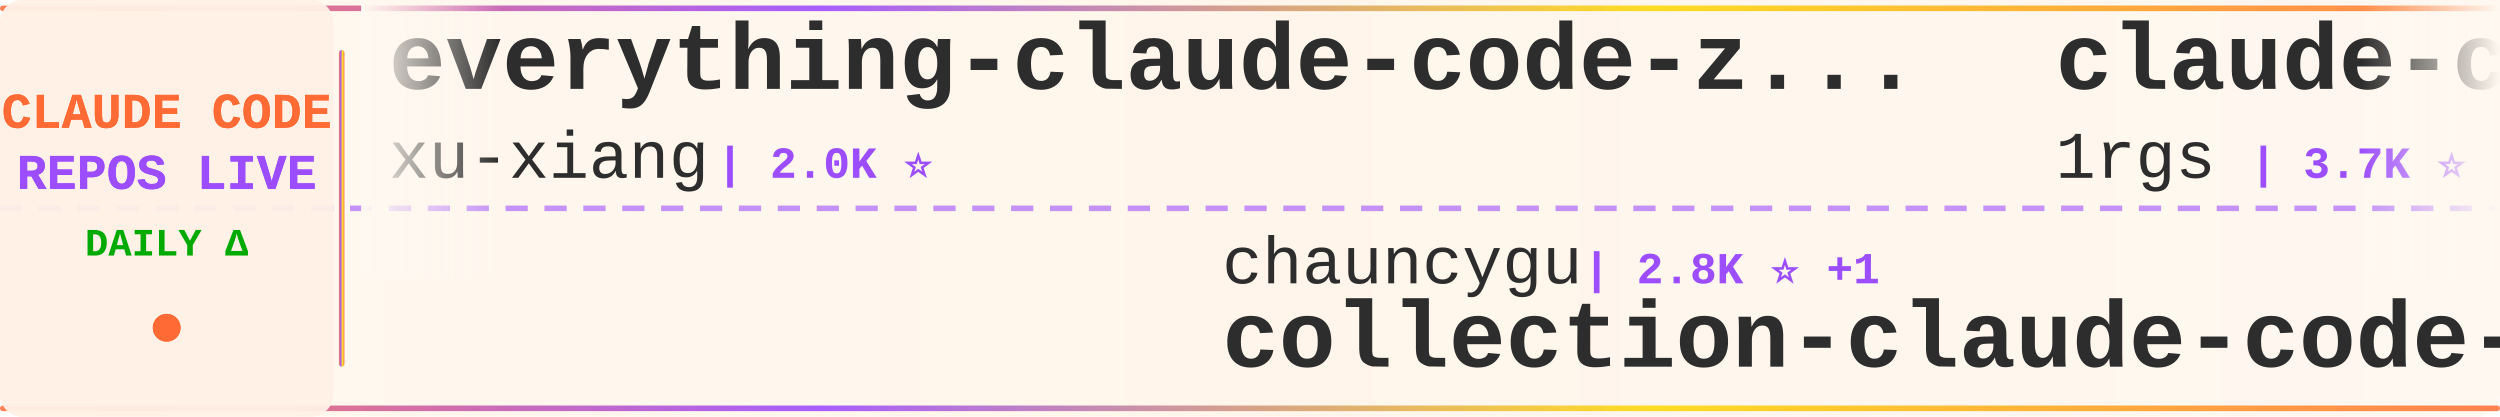
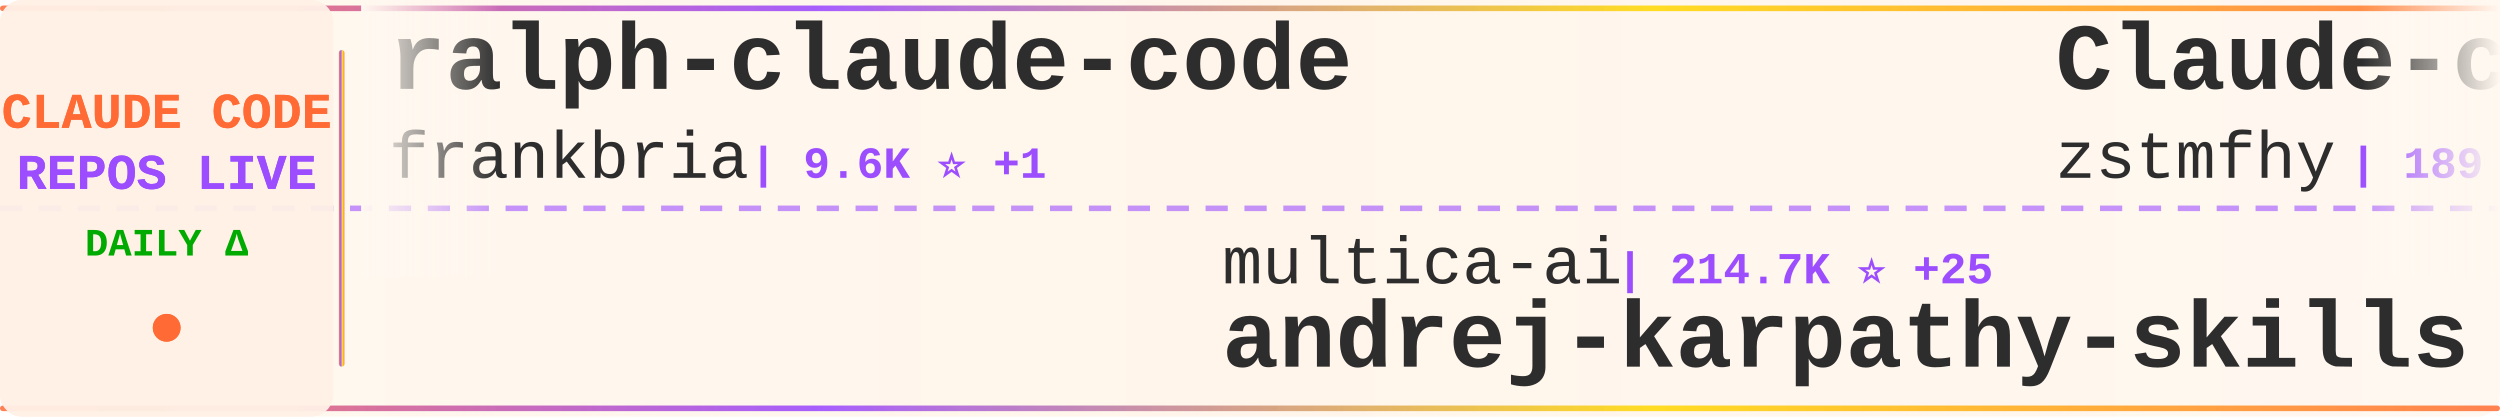
<svg xmlns="http://www.w3.org/2000/svg" width="900" height="150">
  <defs>
    <linearGradient id="tickerBg" x1="0%" y1="0%" x2="100%" y2="0%">
      <stop offset="0%" style="stop-color:#fff8f0;stop-opacity:0.98" />
      <stop offset="50%" style="stop-color:#fff5eb;stop-opacity:1" />
      <stop offset="100%" style="stop-color:#fff8f0;stop-opacity:0.98" />
    </linearGradient>
    <linearGradient id="borderGrad" x1="0%" y1="0%" x2="100%" y2="0%">
      <stop offset="0%" style="stop-color:#FF6B35;stop-opacity:0.85">
        <animate attributeName="stop-opacity" values="0.85;1;0.85" dur="2s" repeatCount="indefinite" />
      </stop>
      <stop offset="33%" style="stop-color:#9C4EFF;stop-opacity:0.9">
        <animate attributeName="stop-opacity" values="0.9;1;0.9" dur="2.2s" repeatCount="indefinite" />
      </stop>
      <stop offset="66%" style="stop-color:#FFD700;stop-opacity:0.85">
        <animate attributeName="stop-opacity" values="0.85;1;0.85" dur="1.8s" repeatCount="indefinite" />
      </stop>
      <stop offset="100%" style="stop-color:#FF6B35;stop-opacity:0.85">
        <animate attributeName="stop-opacity" values="0.85;1;0.85" dur="2s" repeatCount="indefinite" />
      </stop>
    </linearGradient>
    <filter id="textGlow">
      <feGaussianBlur stdDeviation="0.15" result="coloredBlur" />
      <feMerge>
        <feMergeNode in="coloredBlur" />
        <feMergeNode in="SourceGraphic" />
      </feMerge>
    </filter>
    <filter id="metricGlow">
      <feGaussianBlur stdDeviation="0.2" result="coloredBlur" />
      <feMerge>
        <feMergeNode in="coloredBlur" />
        <feMergeNode in="SourceGraphic" />
      </feMerge>
    </filter>
    <linearGradient id="leftFade" x1="0%" y1="0%" x2="100%" y2="0%">
      <stop offset="0%" style="stop-color:#fff8f0;stop-opacity:1" />
      <stop offset="100%" style="stop-color:#fff8f0;stop-opacity:0" />
    </linearGradient>
    <linearGradient id="rightFade" x1="0%" y1="0%" x2="100%" y2="0%">
      <stop offset="0%" style="stop-color:#fff8f0;stop-opacity:0" />
      <stop offset="100%" style="stop-color:#fff8f0;stop-opacity:1" />
    </linearGradient>
  </defs>
  <rect width="900" height="150" fill="url(#tickerBg)" rx="8" />
  <rect x="0" y="2" width="900" height="2" fill="url(#borderGrad)" rx="1" />
  <rect x="0" y="146" width="900" height="2" fill="url(#borderGrad)" rx="1" />
  <line x1="0" y1="75" x2="900" y2="75" stroke="#9C4EFF" stroke-width="2" stroke-dasharray="8 6" opacity="0.6" />
  <rect x="0" y="0" width="120" height="150" fill="#fff0e6" opacity="0.95" rx="8" />
  <text x="60" y="46" font-family="'Courier New', monospace" font-size="18" font-weight="bold" fill="#FF6B35" text-anchor="middle" filter="url(#textGlow)">
    CLAUDE CODE
  </text>
  <text x="60" y="68" font-family="'Courier New', monospace" font-size="18" font-weight="bold" fill="#9C4EFF" text-anchor="middle" filter="url(#textGlow)">
    REPOS LIVE
  </text>
  <text x="60" y="92" font-family="'Courier New', monospace" font-size="14" font-weight="bold" fill="#00aa00" text-anchor="middle">
    DAILY Δ
  </text>
  <circle cx="60" cy="118" r="5" fill="#FF6B35" filter="url(#metricGlow)">
    <animate attributeName="r" values="4;6;4" dur="1.5s" repeatCount="indefinite" />
    <animate attributeName="opacity" values="0.6;1;0.6" dur="1.5s" repeatCount="indefinite" />
  </circle>
  <rect x="122" y="18" width="2" height="114" fill="url(#borderGrad)" rx="1" />
  <clipPath id="tickerClip">
    <rect x="130" y="0" width="770" height="150" />
  </clipPath>
  <g clip-path="url(#tickerClip)">
    <g id="tickerItems">
      <animateTransform attributeName="transform" attributeType="XML" type="translate" from="0 0" to="-3000 0" dur="54s" repeatCount="indefinite" />
      <g transform="translate(0, 0)">
-         <text x="140" y="32" font-family="'Courier New', monospace" font-size="34" font-weight="bold" fill="#2d2d2d">everything-claude-code-z...</text>
-         <text x="140" y="64" font-family="'Courier New', monospace" font-size="24" font-weight="normal" fill="#2d2d2d" opacity="1.0">xu-xiang</text>
-         <text x="258" y="64" font-family="'Courier New', monospace" font-size="16" font-weight="bold" fill="#9C4EFF"> | 2.0K ⭐</text>
+         <text x="140" y="32" font-family="'Courier New', monospace" font-size="34" font-weight="bold" fill="#2d2d2d">ralph-claude-code</text>
+         <text x="140" y="64" font-family="'Courier New', monospace" font-size="24" font-weight="normal" fill="#2d2d2d" opacity="1.0">frankbria</text>
+         <text x="270" y="64" font-family="'Courier New', monospace" font-size="16" font-weight="bold" fill="#9C4EFF"> | 9.6K ⭐ +1</text>
      </g>
      <g transform="translate(300, 0)">
-         <text x="140" y="102" font-family="'Courier New', monospace" font-size="24" font-weight="normal" fill="#2d2d2d" opacity="1.0">chauncygu</text>
-         <text x="270" y="102" font-family="'Courier New', monospace" font-size="16" font-weight="bold" fill="#9C4EFF"> | 2.8K ⭐ +1</text>
-         <text x="140" y="132" font-family="'Courier New', monospace" font-size="34" font-weight="bold" fill="#2d2d2d">collection-claude-code-s...</text>
+         <text x="140" y="102" font-family="'Courier New', monospace" font-size="24" font-weight="normal" fill="#2d2d2d" opacity="1.0">multica-ai</text>
+         <text x="282" y="102" font-family="'Courier New', monospace" font-size="16" font-weight="bold" fill="#9C4EFF"> | 214.7K ⭐ +25</text>
+         <text x="140" y="132" font-family="'Courier New', monospace" font-size="34" font-weight="bold" fill="#2d2d2d">andrej-karpathy-skills</text>
      </g>
      <g transform="translate(600, 0)">
-         <text x="140" y="32" font-family="'Courier New', monospace" font-size="34" font-weight="bold" fill="#2d2d2d">claude-code-proxy</text>
-         <text x="140" y="64" font-family="'Courier New', monospace" font-size="24" font-weight="normal" fill="#2d2d2d" opacity="1.0">1rgs</text>
-         <text x="210" y="64" font-family="'Courier New', monospace" font-size="16" font-weight="bold" fill="#9C4EFF"> | 3.7K ⭐ -1</text>
+         <text x="140" y="32" font-family="'Courier New', monospace" font-size="34" font-weight="bold" fill="#2d2d2d">Claude-code</text>
+         <text x="140" y="64" font-family="'Courier New', monospace" font-size="24" font-weight="normal" fill="#2d2d2d" opacity="1.0">zstmfhy</text>
+         <text x="246" y="64" font-family="'Courier New', monospace" font-size="16" font-weight="bold" fill="#9C4EFF"> | 189 ⭐</text>
      </g>
      <g transform="translate(900, 0)">
-         <text x="140" y="102" font-family="'Courier New', monospace" font-size="24" font-weight="normal" fill="#2d2d2d" opacity="1.0">anthropics</text>
-         <text x="282" y="102" font-family="'Courier New', monospace" font-size="16" font-weight="bold" fill="#9C4EFF"> | 147.6K ⭐ +43</text>
+         <text x="140" y="102" font-family="'Courier New', monospace" font-size="24" font-weight="normal" fill="#2d2d2d" opacity="1.0">Tinkeringg-Lab</text>
+         <text x="330" y="102" font-family="'Courier New', monospace" font-size="16" font-weight="bold" fill="#9C4EFF"> | 214 ⭐</text>
        <text x="140" y="132" font-family="'Courier New', monospace" font-size="34" font-weight="bold" fill="#2d2d2d">claude-code</text>
      </g>
      <g transform="translate(1200, 0)">
-         <text x="140" y="32" font-family="'Courier New', monospace" font-size="34" font-weight="bold" fill="#2d2d2d">claude-code-source</text>
-         <text x="140" y="64" font-family="'Courier New', monospace" font-size="24" font-weight="normal" fill="#2d2d2d" opacity="1.0">JrCx7scC</text>
-         <text x="258" y="64" font-family="'Courier New', monospace" font-size="16" font-weight="bold" fill="#9C4EFF"> | 376 ⭐</text>
+         <text x="140" y="32" font-family="'Courier New', monospace" font-size="34" font-weight="bold" fill="#2d2d2d">claude-code</text>
+         <text x="140" y="64" font-family="'Courier New', monospace" font-size="24" font-weight="normal" fill="#2d2d2d" opacity="1.0">Onewon</text>
+         <text x="234" y="64" font-family="'Courier New', monospace" font-size="16" font-weight="bold" fill="#9C4EFF"> | 182 ⭐</text>
      </g>
      <g transform="translate(1500, 0)">
-         <text x="140" y="102" font-family="'Courier New', monospace" font-size="24" font-weight="normal" fill="#2d2d2d" opacity="1.0">KPR111</text>
-         <text x="234" y="102" font-family="'Courier New', monospace" font-size="16" font-weight="bold" fill="#9C4EFF"> | 18 ⭐</text>
-         <text x="140" y="132" font-family="'Courier New', monospace" font-size="34" font-weight="bold" fill="#2d2d2d">Claude-Code</text>
+         <text x="140" y="102" font-family="'Courier New', monospace" font-size="24" font-weight="normal" fill="#2d2d2d" opacity="1.0">WorldFlowAI</text>
+         <text x="294" y="102" font-family="'Courier New', monospace" font-size="16" font-weight="bold" fill="#9C4EFF"> | 3.5K ⭐ +11</text>
+         <text x="140" y="132" font-family="'Courier New', monospace" font-size="34" font-weight="bold" fill="#2d2d2d">everything-claude-code</text>
      </g>
      <g transform="translate(1800, 0)">
-         <text x="140" y="32" font-family="'Courier New', monospace" font-size="34" font-weight="bold" fill="#2d2d2d">edmunds-claude-code</text>
-         <text x="140" y="64" font-family="'Courier New', monospace" font-size="24" font-weight="normal" fill="#2d2d2d" opacity="1.0">edmund-io</text>
-         <text x="270" y="64" font-family="'Courier New', monospace" font-size="16" font-weight="bold" fill="#9C4EFF"> | 1.5K ⭐</text>
+         <text x="140" y="32" font-family="'Courier New', monospace" font-size="34" font-weight="bold" fill="#2d2d2d">claude_codex_bridge</text>
+         <text x="140" y="64" font-family="'Courier New', monospace" font-size="24" font-weight="normal" fill="#2d2d2d" opacity="1.0">SeemSeam</text>
+         <text x="258" y="64" font-family="'Courier New', monospace" font-size="16" font-weight="bold" fill="#9C4EFF"> | 3.5K ⭐ +2</text>
      </g>
      <g transform="translate(2100, 0)">
-         <text x="140" y="102" font-family="'Courier New', monospace" font-size="24" font-weight="normal" fill="#2d2d2d" opacity="1.0">OrcaWhisper</text>
-         <text x="294" y="102" font-family="'Courier New', monospace" font-size="16" font-weight="bold" fill="#9C4EFF"> | 100 ⭐ +1</text>
-         <text x="140" y="132" font-family="'Courier New', monospace" font-size="34" font-weight="bold" fill="#2d2d2d">Claude-Code</text>
+         <text x="140" y="102" font-family="'Courier New', monospace" font-size="24" font-weight="normal" fill="#2d2d2d" opacity="1.0">luyao618</text>
+         <text x="258" y="102" font-family="'Courier New', monospace" font-size="16" font-weight="bold" fill="#9C4EFF"> | 1.7K ⭐</text>
+         <text x="140" y="132" font-family="'Courier New', monospace" font-size="34" font-weight="bold" fill="#2d2d2d">Claude-Code-Source-Study</text>
      </g>
      <g transform="translate(2400, 0)">
-         <text x="140" y="32" font-family="'Courier New', monospace" font-size="34" font-weight="bold" fill="#2d2d2d">claude-code-system-promp...</text>
-         <text x="140" y="64" font-family="'Courier New', monospace" font-size="24" font-weight="normal" fill="#2d2d2d" opacity="1.0">Piebald-AI</text>
-         <text x="282" y="64" font-family="'Courier New', monospace" font-size="16" font-weight="bold" fill="#9C4EFF"> | 12.7K ⭐ +2</text>
+         <text x="140" y="32" font-family="'Courier New', monospace" font-size="34" font-weight="bold" fill="#2d2d2d">claude-code-security-rev...</text>
+         <text x="140" y="64" font-family="'Courier New', monospace" font-size="24" font-weight="normal" fill="#2d2d2d" opacity="1.0">anthropics</text>
+         <text x="282" y="64" font-family="'Courier New', monospace" font-size="16" font-weight="bold" fill="#9C4EFF"> | 6.3K ⭐ +2</text>
      </g>
      <g transform="translate(2700, 0)">
-         <text x="140" y="102" font-family="'Courier New', monospace" font-size="24" font-weight="normal" fill="#2d2d2d" opacity="1.0">lowcortisolprogrammer</text>
-         <text x="414" y="102" font-family="'Courier New', monospace" font-size="16" font-weight="bold" fill="#9C4EFF"> | 171 ⭐</text>
-         <text x="140" y="132" font-family="'Courier New', monospace" font-size="34" font-weight="bold" fill="#2d2d2d">claude-code</text>
+         <text x="140" y="102" font-family="'Courier New', monospace" font-size="24" font-weight="normal" fill="#2d2d2d" opacity="1.0">VoltAgent</text>
+         <text x="270" y="102" font-family="'Courier New', monospace" font-size="16" font-weight="bold" fill="#9C4EFF"> | 25.3K ⭐ +7</text>
+         <text x="140" y="132" font-family="'Courier New', monospace" font-size="34" font-weight="bold" fill="#2d2d2d">awesome-claude-code-suba...</text>
      </g>
      <g transform="translate(3000, 0)">
-         <text x="140" y="32" font-family="'Courier New', monospace" font-size="34" font-weight="bold" fill="#2d2d2d">everything-claude-code-z...</text>
-         <text x="140" y="64" font-family="'Courier New', monospace" font-size="24" font-weight="normal" fill="#2d2d2d" opacity="1.0">xu-xiang</text>
-         <text x="258" y="64" font-family="'Courier New', monospace" font-size="16" font-weight="bold" fill="#9C4EFF"> | 2.0K ⭐</text>
+         <text x="140" y="32" font-family="'Courier New', monospace" font-size="34" font-weight="bold" fill="#2d2d2d">ralph-claude-code</text>
+         <text x="140" y="64" font-family="'Courier New', monospace" font-size="24" font-weight="normal" fill="#2d2d2d" opacity="1.0">frankbria</text>
+         <text x="270" y="64" font-family="'Courier New', monospace" font-size="16" font-weight="bold" fill="#9C4EFF"> | 9.6K ⭐ +1</text>
      </g>
      <g transform="translate(3300, 0)">
-         <text x="140" y="102" font-family="'Courier New', monospace" font-size="24" font-weight="normal" fill="#2d2d2d" opacity="1.0">chauncygu</text>
-         <text x="270" y="102" font-family="'Courier New', monospace" font-size="16" font-weight="bold" fill="#9C4EFF"> | 2.8K ⭐ +1</text>
-         <text x="140" y="132" font-family="'Courier New', monospace" font-size="34" font-weight="bold" fill="#2d2d2d">collection-claude-code-s...</text>
+         <text x="140" y="102" font-family="'Courier New', monospace" font-size="24" font-weight="normal" fill="#2d2d2d" opacity="1.0">multica-ai</text>
+         <text x="282" y="102" font-family="'Courier New', monospace" font-size="16" font-weight="bold" fill="#9C4EFF"> | 214.7K ⭐ +25</text>
+         <text x="140" y="132" font-family="'Courier New', monospace" font-size="34" font-weight="bold" fill="#2d2d2d">andrej-karpathy-skills</text>
      </g>
      <g transform="translate(3600, 0)">
-         <text x="140" y="32" font-family="'Courier New', monospace" font-size="34" font-weight="bold" fill="#2d2d2d">claude-code-proxy</text>
-         <text x="140" y="64" font-family="'Courier New', monospace" font-size="24" font-weight="normal" fill="#2d2d2d" opacity="1.0">1rgs</text>
-         <text x="210" y="64" font-family="'Courier New', monospace" font-size="16" font-weight="bold" fill="#9C4EFF"> | 3.7K ⭐ -1</text>
+         <text x="140" y="32" font-family="'Courier New', monospace" font-size="34" font-weight="bold" fill="#2d2d2d">Claude-code</text>
+         <text x="140" y="64" font-family="'Courier New', monospace" font-size="24" font-weight="normal" fill="#2d2d2d" opacity="1.0">zstmfhy</text>
+         <text x="246" y="64" font-family="'Courier New', monospace" font-size="16" font-weight="bold" fill="#9C4EFF"> | 189 ⭐</text>
      </g>
      <g transform="translate(3900, 0)">
-         <text x="140" y="102" font-family="'Courier New', monospace" font-size="24" font-weight="normal" fill="#2d2d2d" opacity="1.0">anthropics</text>
-         <text x="282" y="102" font-family="'Courier New', monospace" font-size="16" font-weight="bold" fill="#9C4EFF"> | 147.6K ⭐ +43</text>
+         <text x="140" y="102" font-family="'Courier New', monospace" font-size="24" font-weight="normal" fill="#2d2d2d" opacity="1.0">Tinkeringg-Lab</text>
+         <text x="330" y="102" font-family="'Courier New', monospace" font-size="16" font-weight="bold" fill="#9C4EFF"> | 214 ⭐</text>
        <text x="140" y="132" font-family="'Courier New', monospace" font-size="34" font-weight="bold" fill="#2d2d2d">claude-code</text>
      </g>
    </g>
  </g>
  <rect x="130" y="0" width="50" height="100" fill="url(#leftFade)" />
  <rect x="850" y="0" width="50" height="100" fill="url(#rightFade)" />
</svg>
